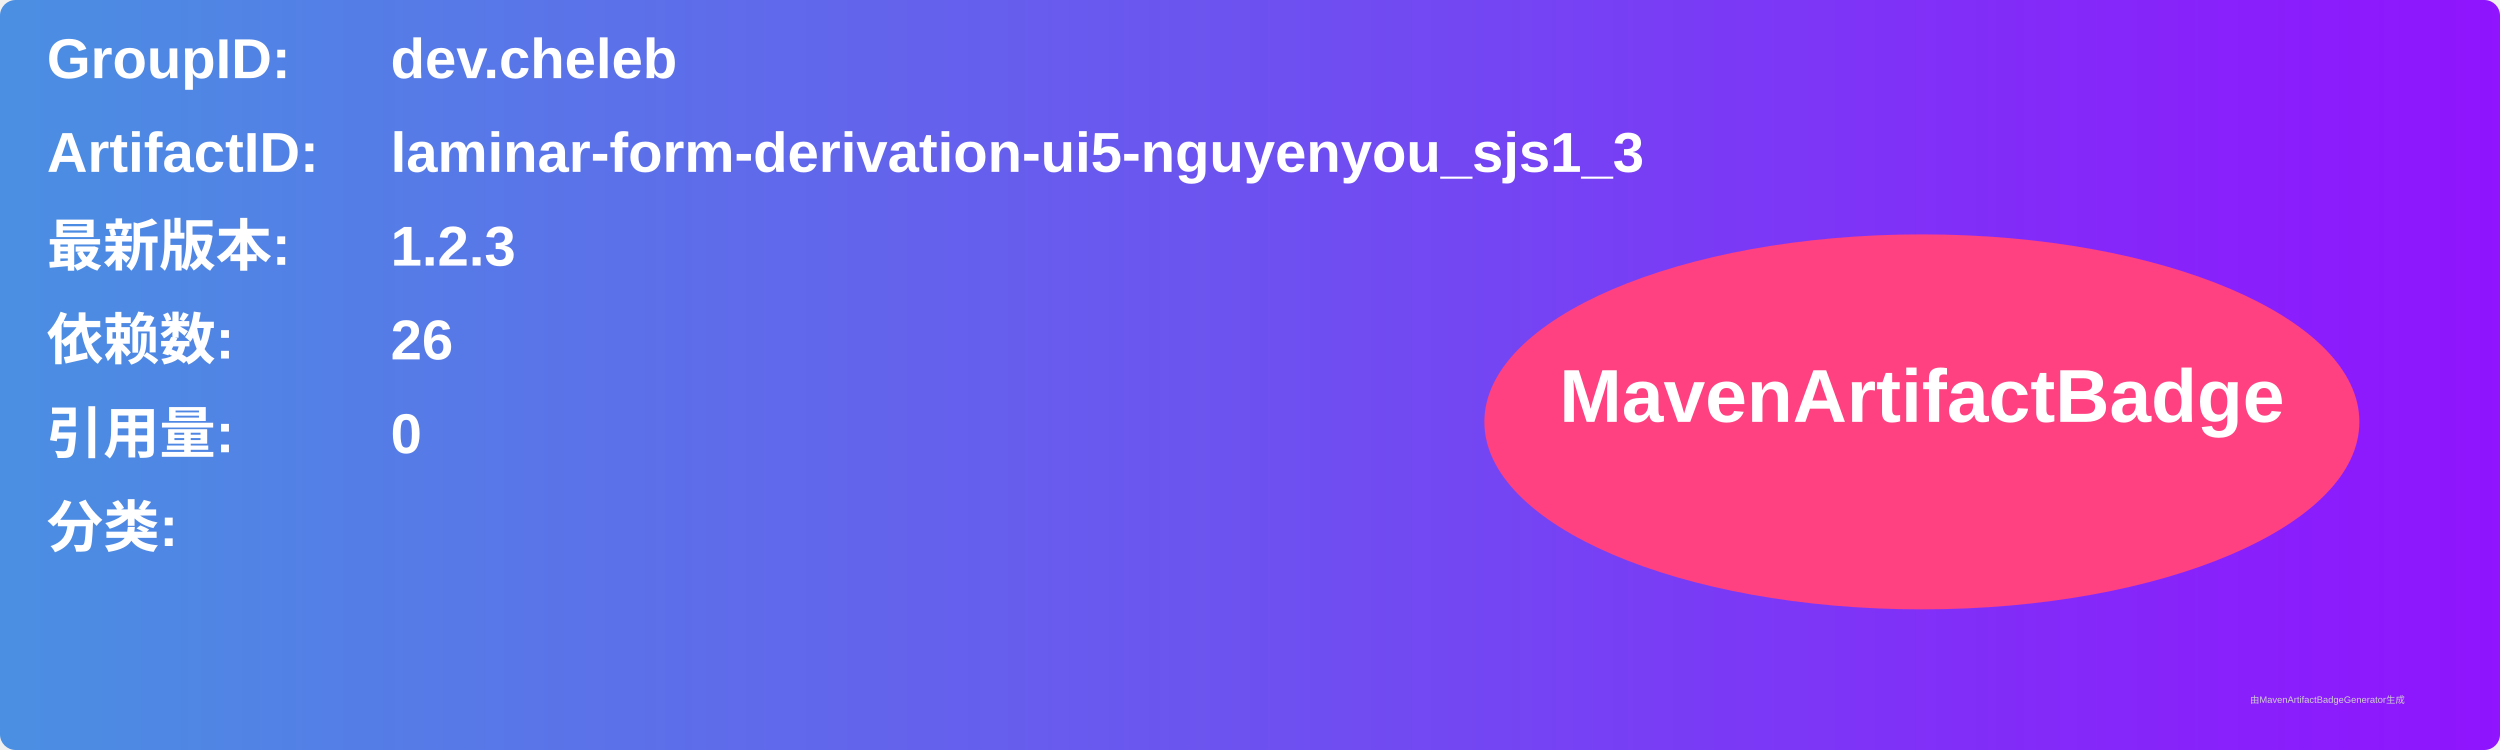
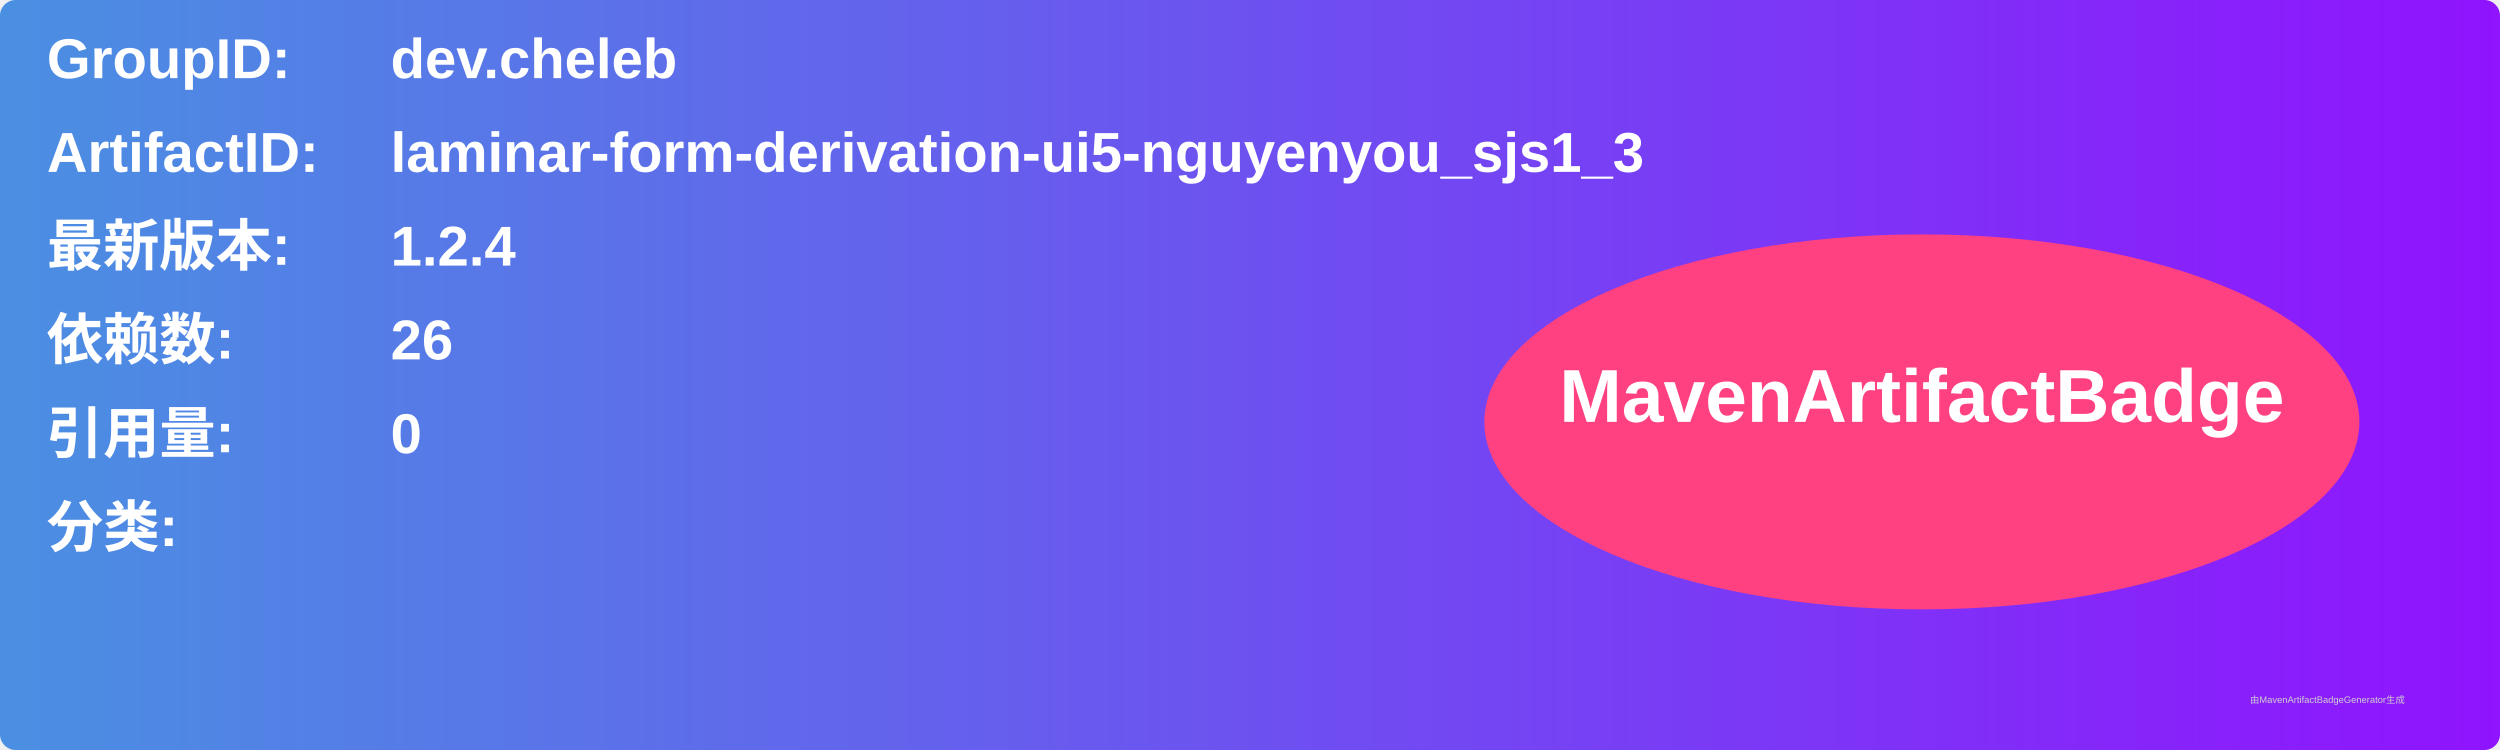
<svg xmlns="http://www.w3.org/2000/svg" width="800" height="240" viewBox="0 0 800 240">
  <linearGradient id="grad" x1="0%" y1="0%" x2="100%" y2="0%">
    <stop offset="0%" stop-color="#4a90e2" />
    <stop offset="100%" stop-color="#9013fe" />
  </linearGradient>
  <rect width="100%" height="100%" rx="5" ry="5" fill="url(#grad)" />
  <g transform="translate(15, 15)">
    <text x="0" y="10" font-family="Arial" font-size="18" fill="white" font-weight="bold" width="260">GroupID:</text>
    <text x="110" y="10" font-family="Arial" font-size="18" fill="white" font-weight="bold" width="460">dev.cheleb</text>
    <text x="0" y="40" font-family="Arial" font-size="18" fill="white" font-weight="bold" width="260">ArtifactID:</text>
    <text x="110" y="40" font-family="Arial" font-size="18" fill="white" font-weight="bold" width="460">laminar-form-derivation-ui5-nguyenyou_sjs1_3</text>
    <text x="0" y="70" font-family="Arial" font-size="18" fill="white" font-weight="bold">最新版本:</text>
    <text x="110" y="70" font-family="Arial" font-size="18" fill="white" font-weight="bold">
-       <tspan font-weight="bold">1.2.3</tspan>
+       <tspan font-weight="bold">1.2.4</tspan>
    </text>
    <text x="0" y="100" font-family="Arial" font-size="18" fill="white" font-weight="bold">依赖数: </text>
    <text x="110" y="100" font-family="Arial" font-size="18" fill="white">
      <tspan font-weight="bold">26</tspan>
    </text>
    <text x="0" y="130" font-family="Arial" font-size="18" fill="white" font-weight="bold">引用量: </text>
    <text x="110" y="130" font-family="Arial" font-size="18" fill="white">
      <tspan font-weight="bold">0</tspan>
    </text>
    <text x="0" y="160" font-family="Arial" font-size="18" fill="white" font-weight="bold">分类:</text>
    <text x="10" y="190" font-family="Arial" font-size="10" fill="white">
      <tspan font-weight="bold" />
    </text>
    <ellipse cx="600" cy="120" rx="140" ry="60" fill="#ff4081" />
    <text x="600" y="120" text-anchor="middle" font-family="Arial" font-size="24" fill="white" font-weight="bold">MavenArtifactBadge</text>
  </g>
  <text x="720" y="225" font-family="Arial" font-size="3" fill="#d0d0d0">由MavenArtifactBadgeGenerator生成</text>
</svg>
